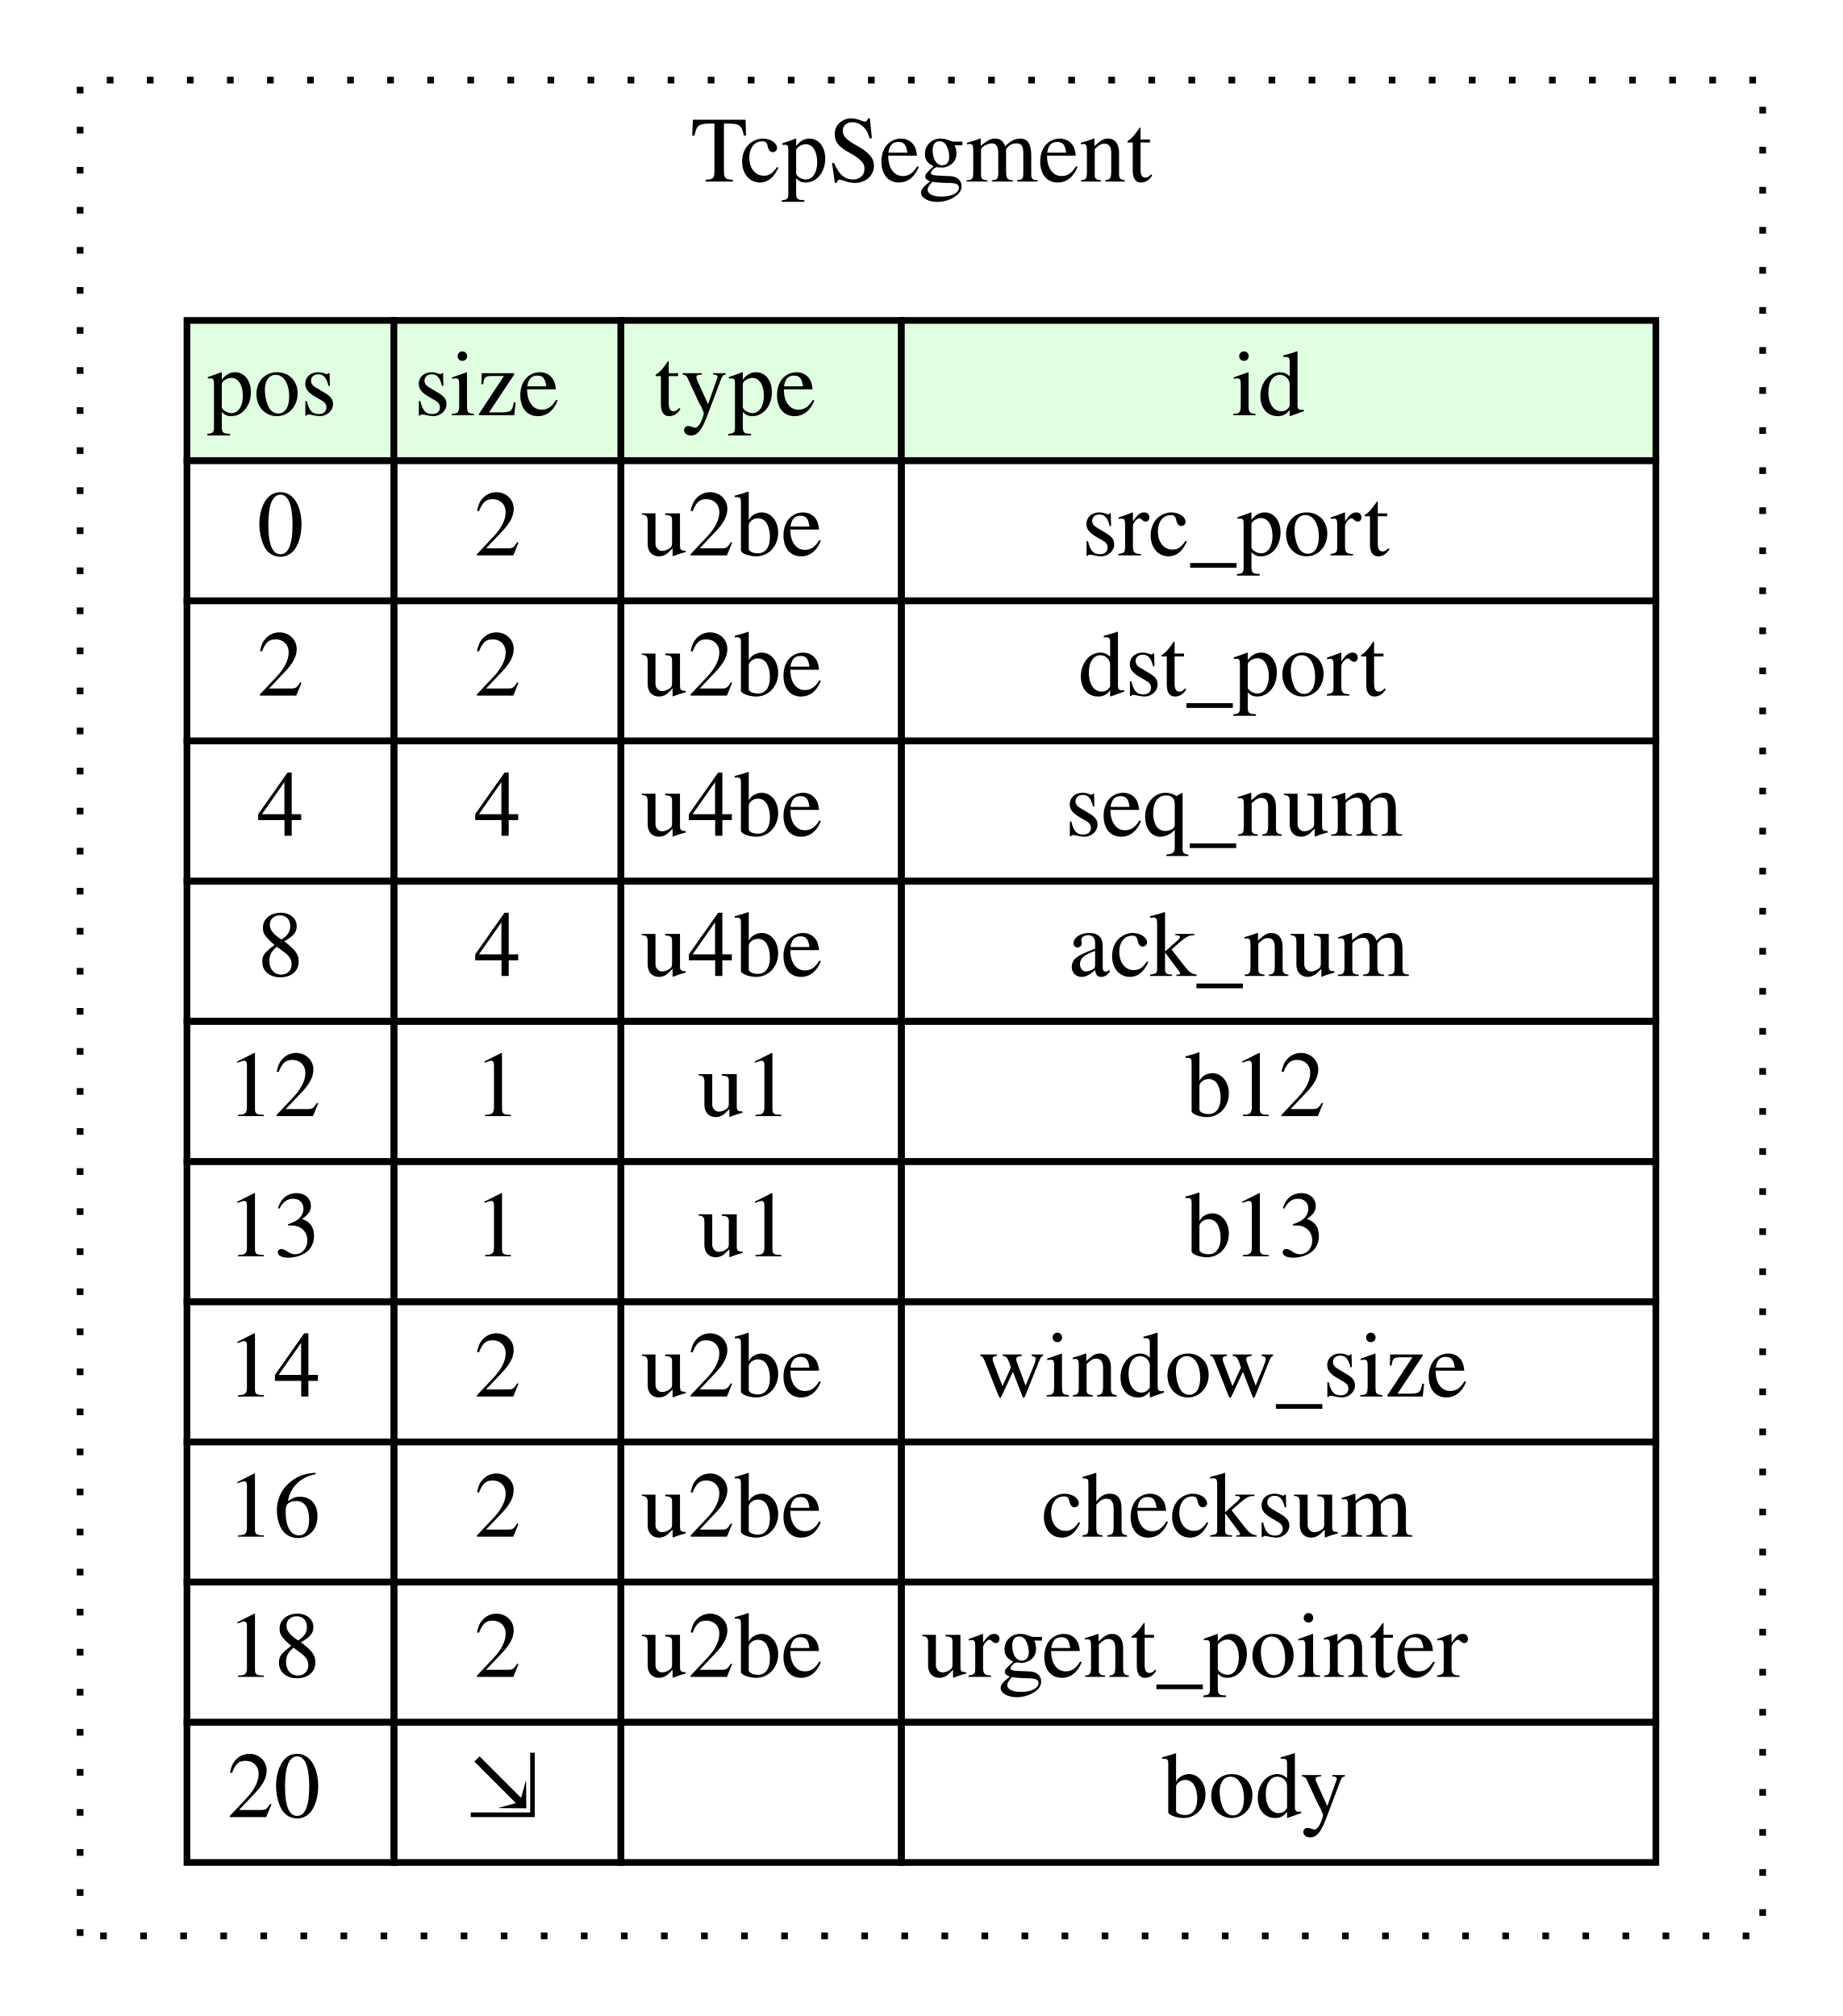
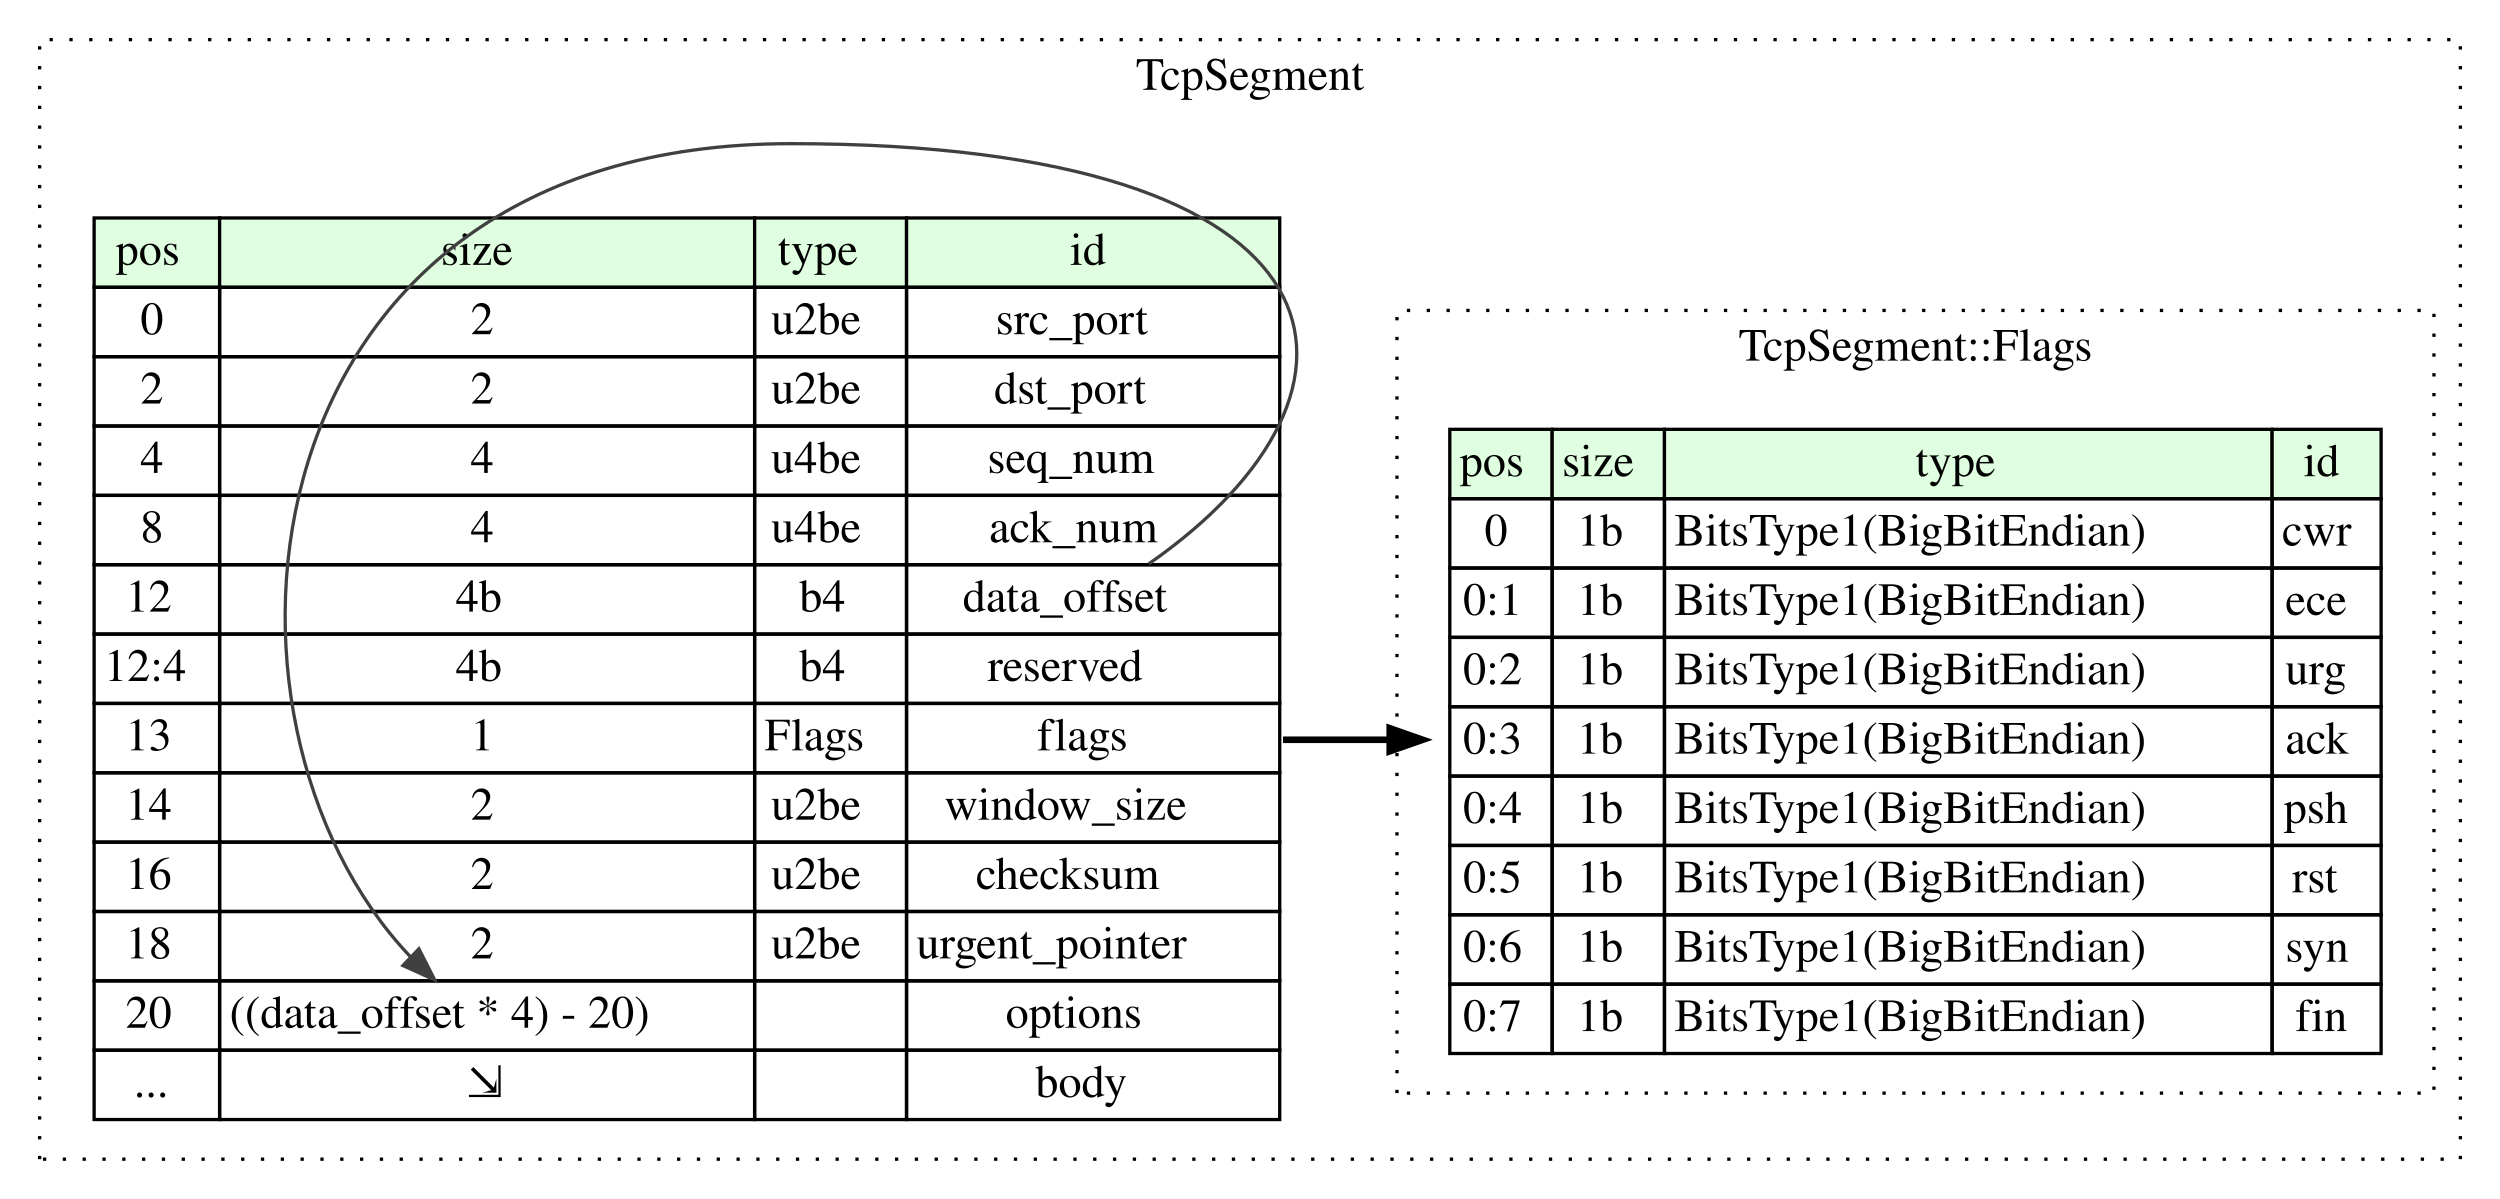
- <svg xmlns="http://www.w3.org/2000/svg" width="276pt" height="302pt" viewBox="0.00 0.00 276.00 302.00">
-   <g id="graph0" class="graph" transform="scale(1 1) rotate(0) translate(4 298)">
-     <polygon fill="white" stroke="transparent" points="-4,4 -4,-298 272,-298 272,4 -4,4" />
+ <svg xmlns="http://www.w3.org/2000/svg" width="757pt" height="363pt" viewBox="0.00 0.00 757.00 363.00">
+   <g id="graph0" class="graph" transform="scale(1 1) rotate(0) translate(4 359)">
+     <polygon fill="white" stroke="transparent" points="-4,4 -4,-359 753,-359 753,4 -4,4" />
    <g id="clust1" class="cluster">
-       <polygon fill="none" stroke="black" stroke-dasharray="1,5" points="8,-8 8,-286 260,-286 260,-8 8,-8" />
-       <text text-anchor="middle" x="134" y="-270.8" font-family="Times,serif" font-size="14.00">TcpSegment</text>
+       <polygon fill="none" stroke="black" stroke-dasharray="1,5" points="8,-8 8,-347 741,-347 741,-8 8,-8" />
+       <text text-anchor="middle" x="374.5" y="-331.8" font-family="Times,serif" font-size="14.00">TcpSegment</text>
+     </g>
+     <g id="clust2" class="cluster">
+       <polygon fill="none" stroke="black" stroke-dasharray="1,5" points="419,-28 419,-265 733,-265 733,-28 419,-28" />
+       <text text-anchor="middle" x="576" y="-249.8" font-family="Times,serif" font-size="14.00">TcpSegment::Flags</text>
    </g>
    <g id="node1" class="node">
-       <polygon fill="#e0ffe0" stroke="transparent" points="24,-229 24,-250 55,-250 55,-229 24,-229" />
-       <polygon fill="none" stroke="black" points="24,-229 24,-250 55,-250 55,-229 24,-229" />
-       <text text-anchor="start" x="27" y="-235.8" font-family="Times,serif" font-size="14.00">pos</text>
-       <polygon fill="#e0ffe0" stroke="transparent" points="55,-229 55,-250 89,-250 89,-229 55,-229" />
-       <polygon fill="none" stroke="black" points="55,-229 55,-250 89,-250 89,-229 55,-229" />
-       <text text-anchor="start" x="58" y="-235.8" font-family="Times,serif" font-size="14.00">size</text>
-       <polygon fill="#e0ffe0" stroke="transparent" points="89,-229 89,-250 131,-250 131,-229 89,-229" />
-       <polygon fill="none" stroke="black" points="89,-229 89,-250 131,-250 131,-229 89,-229" />
-       <text text-anchor="start" x="94" y="-235.8" font-family="Times,serif" font-size="14.00">type</text>
-       <polygon fill="#e0ffe0" stroke="transparent" points="131,-229 131,-250 244,-250 244,-229 131,-229" />
-       <polygon fill="none" stroke="black" points="131,-229 131,-250 244,-250 244,-229 131,-229" />
-       <text text-anchor="start" x="180.5" y="-235.8" font-family="Times,serif" font-size="14.00">id</text>
-       <polygon fill="none" stroke="black" points="24,-208 24,-229 55,-229 55,-208 24,-208" />
-       <text text-anchor="start" x="34.5" y="-214.8" font-family="Times,serif" font-size="14.00">0</text>
-       <polygon fill="none" stroke="black" points="55,-208 55,-229 89,-229 89,-208 55,-208" />
-       <text text-anchor="start" x="67" y="-214.8" font-family="Times,serif" font-size="14.00">2</text>
-       <polygon fill="none" stroke="black" points="89,-208 89,-229 131,-229 131,-208 89,-208" />
-       <text text-anchor="start" x="92" y="-214.8" font-family="Times,serif" font-size="14.00">u2be</text>
-       <polygon fill="none" stroke="black" points="131,-208 131,-229 244,-229 244,-208 131,-208" />
-       <text text-anchor="start" x="158" y="-214.8" font-family="Times,serif" font-size="14.00">src_port</text>
-       <polygon fill="none" stroke="black" points="24,-187 24,-208 55,-208 55,-187 24,-187" />
-       <text text-anchor="start" x="34.5" y="-193.8" font-family="Times,serif" font-size="14.00">2</text>
-       <polygon fill="none" stroke="black" points="55,-187 55,-208 89,-208 89,-187 55,-187" />
-       <text text-anchor="start" x="67" y="-193.8" font-family="Times,serif" font-size="14.00">2</text>
-       <polygon fill="none" stroke="black" points="89,-187 89,-208 131,-208 131,-187 89,-187" />
-       <text text-anchor="start" x="92" y="-193.8" font-family="Times,serif" font-size="14.00">u2be</text>
-       <polygon fill="none" stroke="black" points="131,-187 131,-208 244,-208 244,-187 131,-187" />
-       <text text-anchor="start" x="157.5" y="-193.8" font-family="Times,serif" font-size="14.00">dst_port</text>
-       <polygon fill="none" stroke="black" points="24,-166 24,-187 55,-187 55,-166 24,-166" />
-       <text text-anchor="start" x="34.5" y="-172.8" font-family="Times,serif" font-size="14.00">4</text>
-       <polygon fill="none" stroke="black" points="55,-166 55,-187 89,-187 89,-166 55,-166" />
-       <text text-anchor="start" x="67" y="-172.8" font-family="Times,serif" font-size="14.00">4</text>
-       <polygon fill="none" stroke="black" points="89,-166 89,-187 131,-187 131,-166 89,-166" />
-       <text text-anchor="start" x="92" y="-172.8" font-family="Times,serif" font-size="14.00">u4be</text>
-       <polygon fill="none" stroke="black" points="131,-166 131,-187 244,-187 244,-166 131,-166" />
-       <text text-anchor="start" x="155.5" y="-172.8" font-family="Times,serif" font-size="14.00">seq_num</text>
-       <polygon fill="none" stroke="black" points="24,-145 24,-166 55,-166 55,-145 24,-145" />
-       <text text-anchor="start" x="34.5" y="-151.8" font-family="Times,serif" font-size="14.00">8</text>
-       <polygon fill="none" stroke="black" points="55,-145 55,-166 89,-166 89,-145 55,-145" />
-       <text text-anchor="start" x="67" y="-151.8" font-family="Times,serif" font-size="14.00">4</text>
-       <polygon fill="none" stroke="black" points="89,-145 89,-166 131,-166 131,-145 89,-145" />
-       <text text-anchor="start" x="92" y="-151.8" font-family="Times,serif" font-size="14.00">u4be</text>
-       <polygon fill="none" stroke="black" points="131,-145 131,-166 244,-166 244,-145 131,-145" />
-       <text text-anchor="start" x="156" y="-151.8" font-family="Times,serif" font-size="14.00">ack_num</text>
-       <polygon fill="none" stroke="black" points="24,-124 24,-145 55,-145 55,-124 24,-124" />
-       <text text-anchor="start" x="30" y="-130.8" font-family="Times,serif" font-size="14.00">12</text>
-       <polygon fill="none" stroke="black" points="55,-124 55,-145 89,-145 89,-124 55,-124" />
-       <text text-anchor="start" x="67" y="-130.8" font-family="Times,serif" font-size="14.00">1</text>
-       <polygon fill="none" stroke="black" points="89,-124 89,-145 131,-145 131,-124 89,-124" />
-       <text text-anchor="start" x="100.5" y="-130.8" font-family="Times,serif" font-size="14.00">u1</text>
-       <polygon fill="none" stroke="black" points="131,-124 131,-145 244,-145 244,-124 131,-124" />
-       <text text-anchor="start" x="173.5" y="-130.8" font-family="Times,serif" font-size="14.00">b12</text>
-       <polygon fill="none" stroke="black" points="24,-103 24,-124 55,-124 55,-103 24,-103" />
-       <text text-anchor="start" x="30" y="-109.8" font-family="Times,serif" font-size="14.00">13</text>
-       <polygon fill="none" stroke="black" points="55,-103 55,-124 89,-124 89,-103 55,-103" />
-       <text text-anchor="start" x="67" y="-109.8" font-family="Times,serif" font-size="14.00">1</text>
-       <polygon fill="none" stroke="black" points="89,-103 89,-124 131,-124 131,-103 89,-103" />
-       <text text-anchor="start" x="100.5" y="-109.8" font-family="Times,serif" font-size="14.00">u1</text>
-       <polygon fill="none" stroke="black" points="131,-103 131,-124 244,-124 244,-103 131,-103" />
-       <text text-anchor="start" x="173.5" y="-109.8" font-family="Times,serif" font-size="14.00">b13</text>
-       <polygon fill="none" stroke="black" points="24,-82 24,-103 55,-103 55,-82 24,-82" />
-       <text text-anchor="start" x="30" y="-88.8" font-family="Times,serif" font-size="14.00">14</text>
-       <polygon fill="none" stroke="black" points="55,-82 55,-103 89,-103 89,-82 55,-82" />
-       <text text-anchor="start" x="67" y="-88.8" font-family="Times,serif" font-size="14.00">2</text>
-       <polygon fill="none" stroke="black" points="89,-82 89,-103 131,-103 131,-82 89,-82" />
-       <text text-anchor="start" x="92" y="-88.8" font-family="Times,serif" font-size="14.00">u2be</text>
-       <polygon fill="none" stroke="black" points="131,-82 131,-103 244,-103 244,-82 131,-82" />
-       <text text-anchor="start" x="142.5" y="-88.8" font-family="Times,serif" font-size="14.00">window_size</text>
-       <polygon fill="none" stroke="black" points="24,-61 24,-82 55,-82 55,-61 24,-61" />
-       <text text-anchor="start" x="30" y="-67.8" font-family="Times,serif" font-size="14.00">16</text>
-       <polygon fill="none" stroke="black" points="55,-61 55,-82 89,-82 89,-61 55,-61" />
-       <text text-anchor="start" x="67" y="-67.8" font-family="Times,serif" font-size="14.00">2</text>
-       <polygon fill="none" stroke="black" points="89,-61 89,-82 131,-82 131,-61 89,-61" />
-       <text text-anchor="start" x="92" y="-67.8" font-family="Times,serif" font-size="14.00">u2be</text>
-       <polygon fill="none" stroke="black" points="131,-61 131,-82 244,-82 244,-61 131,-61" />
-       <text text-anchor="start" x="152" y="-67.8" font-family="Times,serif" font-size="14.00">checksum</text>
-       <polygon fill="none" stroke="black" points="24,-40 24,-61 55,-61 55,-40 24,-40" />
-       <text text-anchor="start" x="30" y="-46.8" font-family="Times,serif" font-size="14.00">18</text>
-       <polygon fill="none" stroke="black" points="55,-40 55,-61 89,-61 89,-40 55,-40" />
-       <text text-anchor="start" x="67" y="-46.8" font-family="Times,serif" font-size="14.00">2</text>
-       <polygon fill="none" stroke="black" points="89,-40 89,-61 131,-61 131,-40 89,-40" />
-       <text text-anchor="start" x="92" y="-46.8" font-family="Times,serif" font-size="14.00">u2be</text>
-       <polygon fill="none" stroke="black" points="131,-40 131,-61 244,-61 244,-40 131,-40" />
-       <text text-anchor="start" x="134" y="-46.8" font-family="Times,serif" font-size="14.00">urgent_pointer</text>
-       <polygon fill="none" stroke="black" points="24,-19 24,-40 55,-40 55,-19 24,-19" />
-       <text text-anchor="start" x="30" y="-25.8" font-family="Times,serif" font-size="14.00">20</text>
-       <polygon fill="none" stroke="black" points="55,-19 55,-40 89,-40 89,-19 55,-19" />
-       <text text-anchor="start" x="65.5" y="-25.8" font-family="Times,serif" font-size="14.00">⇲</text>
-       <polygon fill="none" stroke="black" points="89,-19 89,-40 131,-40 131,-19 89,-19" />
-       <polygon fill="none" stroke="black" points="131,-19 131,-40 244,-40 244,-19 131,-19" />
-       <text text-anchor="start" x="170" y="-25.8" font-family="Times,serif" font-size="14.00">body</text>
+       <polygon fill="#e0ffe0" stroke="transparent" points="24.5,-272 24.5,-293 62.5,-293 62.5,-272 24.5,-272" />
+       <polygon fill="none" stroke="black" points="24.5,-272 24.5,-293 62.5,-293 62.5,-272 24.5,-272" />
+       <text text-anchor="start" x="31" y="-278.8" font-family="Times,serif" font-size="14.00">pos</text>
+       <polygon fill="#e0ffe0" stroke="transparent" points="62.5,-272 62.5,-293 224.5,-293 224.5,-272 62.5,-272" />
+       <polygon fill="none" stroke="black" points="62.5,-272 62.5,-293 224.5,-293 224.5,-272 62.5,-272" />
+       <text text-anchor="start" x="129.5" y="-278.8" font-family="Times,serif" font-size="14.00">size</text>
+       <polygon fill="#e0ffe0" stroke="transparent" points="224.5,-272 224.5,-293 270.5,-293 270.5,-272 224.5,-272" />
+       <polygon fill="none" stroke="black" points="224.5,-272 224.5,-293 270.5,-293 270.5,-272 224.5,-272" />
+       <text text-anchor="start" x="231.5" y="-278.8" font-family="Times,serif" font-size="14.00">type</text>
+       <polygon fill="#e0ffe0" stroke="transparent" points="270.5,-272 270.5,-293 383.5,-293 383.5,-272 270.5,-272" />
+       <polygon fill="none" stroke="black" points="270.5,-272 270.5,-293 383.5,-293 383.5,-272 270.5,-272" />
+       <text text-anchor="start" x="320" y="-278.8" font-family="Times,serif" font-size="14.00">id</text>
+       <polygon fill="none" stroke="black" points="24.5,-251 24.5,-272 62.5,-272 62.5,-251 24.5,-251" />
+       <text text-anchor="start" x="38.5" y="-257.8" font-family="Times,serif" font-size="14.00">0</text>
+       <polygon fill="none" stroke="black" points="62.5,-251 62.5,-272 224.5,-272 224.5,-251 62.5,-251" />
+       <text text-anchor="start" x="138.5" y="-257.8" font-family="Times,serif" font-size="14.00">2</text>
+       <polygon fill="none" stroke="black" points="224.5,-251 224.5,-272 270.5,-272 270.5,-251 224.5,-251" />
+       <text text-anchor="start" x="229.5" y="-257.8" font-family="Times,serif" font-size="14.00">u2be</text>
+       <polygon fill="none" stroke="black" points="270.5,-251 270.5,-272 383.5,-272 383.5,-251 270.5,-251" />
+       <text text-anchor="start" x="297.5" y="-257.8" font-family="Times,serif" font-size="14.00">src_port</text>
+       <polygon fill="none" stroke="black" points="24.5,-230 24.5,-251 62.5,-251 62.5,-230 24.5,-230" />
+       <text text-anchor="start" x="38.5" y="-236.8" font-family="Times,serif" font-size="14.00">2</text>
+       <polygon fill="none" stroke="black" points="62.5,-230 62.5,-251 224.5,-251 224.5,-230 62.5,-230" />
+       <text text-anchor="start" x="138.5" y="-236.8" font-family="Times,serif" font-size="14.00">2</text>
+       <polygon fill="none" stroke="black" points="224.5,-230 224.5,-251 270.5,-251 270.5,-230 224.5,-230" />
+       <text text-anchor="start" x="229.5" y="-236.8" font-family="Times,serif" font-size="14.00">u2be</text>
+       <polygon fill="none" stroke="black" points="270.5,-230 270.5,-251 383.5,-251 383.5,-230 270.5,-230" />
+       <text text-anchor="start" x="297" y="-236.8" font-family="Times,serif" font-size="14.00">dst_port</text>
+       <polygon fill="none" stroke="black" points="24.5,-209 24.5,-230 62.5,-230 62.5,-209 24.5,-209" />
+       <text text-anchor="start" x="38.5" y="-215.8" font-family="Times,serif" font-size="14.00">4</text>
+       <polygon fill="none" stroke="black" points="62.5,-209 62.5,-230 224.5,-230 224.5,-209 62.5,-209" />
+       <text text-anchor="start" x="138.5" y="-215.8" font-family="Times,serif" font-size="14.00">4</text>
+       <polygon fill="none" stroke="black" points="224.5,-209 224.5,-230 270.5,-230 270.5,-209 224.5,-209" />
+       <text text-anchor="start" x="229.5" y="-215.8" font-family="Times,serif" font-size="14.00">u4be</text>
+       <polygon fill="none" stroke="black" points="270.5,-209 270.5,-230 383.5,-230 383.5,-209 270.5,-209" />
+       <text text-anchor="start" x="295" y="-215.8" font-family="Times,serif" font-size="14.00">seq_num</text>
+       <polygon fill="none" stroke="black" points="24.5,-188 24.5,-209 62.5,-209 62.5,-188 24.5,-188" />
+       <text text-anchor="start" x="38.5" y="-194.8" font-family="Times,serif" font-size="14.00">8</text>
+       <polygon fill="none" stroke="black" points="62.5,-188 62.5,-209 224.5,-209 224.5,-188 62.5,-188" />
+       <text text-anchor="start" x="138.5" y="-194.8" font-family="Times,serif" font-size="14.00">4</text>
+       <polygon fill="none" stroke="black" points="224.5,-188 224.5,-209 270.5,-209 270.5,-188 224.5,-188" />
+       <text text-anchor="start" x="229.5" y="-194.8" font-family="Times,serif" font-size="14.00">u4be</text>
+       <polygon fill="none" stroke="black" points="270.5,-188 270.5,-209 383.5,-209 383.5,-188 270.5,-188" />
+       <text text-anchor="start" x="295.5" y="-194.8" font-family="Times,serif" font-size="14.00">ack_num</text>
+       <polygon fill="none" stroke="black" points="24.5,-167 24.5,-188 62.5,-188 62.5,-167 24.5,-167" />
+       <text text-anchor="start" x="34" y="-173.8" font-family="Times,serif" font-size="14.00">12</text>
+       <polygon fill="none" stroke="black" points="62.5,-167 62.5,-188 224.5,-188 224.5,-167 62.5,-167" />
+       <text text-anchor="start" x="134" y="-173.8" font-family="Times,serif" font-size="14.00">4b</text>
+       <polygon fill="none" stroke="black" points="224.5,-167 224.5,-188 270.5,-188 270.5,-167 224.5,-167" />
+       <text text-anchor="start" x="238" y="-173.8" font-family="Times,serif" font-size="14.00">b4</text>
+       <polygon fill="none" stroke="black" points="270.5,-167 270.5,-188 383.5,-188 383.5,-167 270.5,-167" />
+       <text text-anchor="start" x="287.5" y="-173.8" font-family="Times,serif" font-size="14.00">data_offset</text>
+       <polygon fill="none" stroke="black" points="24.5,-146 24.5,-167 62.5,-167 62.5,-146 24.5,-146" />
+       <text text-anchor="start" x="27.5" y="-152.8" font-family="Times,serif" font-size="14.00">12:4</text>
+       <polygon fill="none" stroke="black" points="62.5,-146 62.5,-167 224.5,-167 224.5,-146 62.5,-146" />
+       <text text-anchor="start" x="134" y="-152.8" font-family="Times,serif" font-size="14.00">4b</text>
+       <polygon fill="none" stroke="black" points="224.5,-146 224.5,-167 270.5,-167 270.5,-146 224.5,-146" />
+       <text text-anchor="start" x="238" y="-152.8" font-family="Times,serif" font-size="14.00">b4</text>
+       <polygon fill="none" stroke="black" points="270.5,-146 270.5,-167 383.5,-167 383.5,-146 270.5,-146" />
+       <text text-anchor="start" x="295" y="-152.8" font-family="Times,serif" font-size="14.00">reserved</text>
+       <polygon fill="none" stroke="black" points="24.5,-125 24.5,-146 62.5,-146 62.5,-125 24.5,-125" />
+       <text text-anchor="start" x="34" y="-131.8" font-family="Times,serif" font-size="14.00">13</text>
+       <polygon fill="none" stroke="black" points="62.5,-125 62.5,-146 224.5,-146 224.5,-125 62.5,-125" />
+       <text text-anchor="start" x="138.5" y="-131.8" font-family="Times,serif" font-size="14.00">1</text>
+       <polygon fill="none" stroke="black" points="224.5,-125 224.5,-146 270.5,-146 270.5,-125 224.5,-125" />
+       <text text-anchor="start" x="227.5" y="-131.8" font-family="Times,serif" font-size="14.00">Flags</text>
+       <polygon fill="none" stroke="black" points="270.5,-125 270.5,-146 383.5,-146 383.5,-125 270.5,-125" />
+       <text text-anchor="start" x="310" y="-131.8" font-family="Times,serif" font-size="14.00">flags</text>
+       <polygon fill="none" stroke="black" points="24.5,-104 24.5,-125 62.5,-125 62.5,-104 24.5,-104" />
+       <text text-anchor="start" x="34" y="-110.8" font-family="Times,serif" font-size="14.00">14</text>
+       <polygon fill="none" stroke="black" points="62.5,-104 62.5,-125 224.5,-125 224.5,-104 62.5,-104" />
+       <text text-anchor="start" x="138.5" y="-110.8" font-family="Times,serif" font-size="14.00">2</text>
+       <polygon fill="none" stroke="black" points="224.5,-104 224.5,-125 270.5,-125 270.5,-104 224.5,-104" />
+       <text text-anchor="start" x="229.5" y="-110.8" font-family="Times,serif" font-size="14.00">u2be</text>
+       <polygon fill="none" stroke="black" points="270.5,-104 270.5,-125 383.5,-125 383.5,-104 270.5,-104" />
+       <text text-anchor="start" x="282" y="-110.8" font-family="Times,serif" font-size="14.00">window_size</text>
+       <polygon fill="none" stroke="black" points="24.5,-83 24.5,-104 62.5,-104 62.5,-83 24.5,-83" />
+       <text text-anchor="start" x="34" y="-89.8" font-family="Times,serif" font-size="14.00">16</text>
+       <polygon fill="none" stroke="black" points="62.5,-83 62.5,-104 224.5,-104 224.5,-83 62.5,-83" />
+       <text text-anchor="start" x="138.5" y="-89.8" font-family="Times,serif" font-size="14.00">2</text>
+       <polygon fill="none" stroke="black" points="224.5,-83 224.5,-104 270.5,-104 270.5,-83 224.5,-83" />
+       <text text-anchor="start" x="229.5" y="-89.8" font-family="Times,serif" font-size="14.00">u2be</text>
+       <polygon fill="none" stroke="black" points="270.5,-83 270.5,-104 383.5,-104 383.5,-83 270.5,-83" />
+       <text text-anchor="start" x="291.5" y="-89.8" font-family="Times,serif" font-size="14.00">checksum</text>
+       <polygon fill="none" stroke="black" points="24.5,-62 24.5,-83 62.5,-83 62.5,-62 24.5,-62" />
+       <text text-anchor="start" x="34" y="-68.8" font-family="Times,serif" font-size="14.00">18</text>
+       <polygon fill="none" stroke="black" points="62.5,-62 62.5,-83 224.5,-83 224.5,-62 62.5,-62" />
+       <text text-anchor="start" x="138.5" y="-68.8" font-family="Times,serif" font-size="14.00">2</text>
+       <polygon fill="none" stroke="black" points="224.5,-62 224.5,-83 270.5,-83 270.5,-62 224.5,-62" />
+       <text text-anchor="start" x="229.5" y="-68.8" font-family="Times,serif" font-size="14.00">u2be</text>
+       <polygon fill="none" stroke="black" points="270.5,-62 270.5,-83 383.5,-83 383.5,-62 270.5,-62" />
+       <text text-anchor="start" x="273.5" y="-68.8" font-family="Times,serif" font-size="14.00">urgent_pointer</text>
+       <polygon fill="none" stroke="black" points="24.5,-41 24.5,-62 62.5,-62 62.5,-41 24.5,-41" />
+       <text text-anchor="start" x="34" y="-47.8" font-family="Times,serif" font-size="14.00">20</text>
+       <polygon fill="none" stroke="black" points="62.5,-41 62.5,-62 224.5,-62 224.5,-41 62.5,-41" />
+       <text text-anchor="start" x="65.5" y="-47.8" font-family="Times,serif" font-size="14.00">((data_offset * 4) - 20)</text>
+       <polygon fill="none" stroke="black" points="224.5,-41 224.5,-62 270.5,-62 270.5,-41 224.5,-41" />
+       <polygon fill="none" stroke="black" points="270.5,-41 270.5,-62 383.5,-62 383.5,-41 270.5,-41" />
+       <text text-anchor="start" x="300.5" y="-47.8" font-family="Times,serif" font-size="14.00">options</text>
+       <polygon fill="none" stroke="black" points="24.5,-20 24.5,-41 62.5,-41 62.5,-20 24.5,-20" />
+       <text text-anchor="start" x="36.5" y="-26.8" font-family="Times,serif" font-size="14.00">...</text>
+       <polygon fill="none" stroke="black" points="62.5,-20 62.5,-41 224.5,-41 224.5,-20 62.5,-20" />
+       <text text-anchor="start" x="137" y="-26.8" font-family="Times,serif" font-size="14.00">⇲</text>
+       <polygon fill="none" stroke="black" points="224.5,-20 224.5,-41 270.5,-41 270.5,-20 224.5,-20" />
+       <polygon fill="none" stroke="black" points="270.5,-20 270.5,-41 383.5,-41 383.5,-20 270.5,-20" />
+       <text text-anchor="start" x="309.5" y="-26.8" font-family="Times,serif" font-size="14.00">body</text>
+     </g>
+     <g id="edge2" class="edge">
+       <path fill="none" stroke="#404040" d="M343.83,-188.25C419.78,-241.09 408.94,-315.5 235.5,-315.5 67.47,-315.5 52.06,-140.89 120.32,-69.26" />
+       <polygon fill="#404040" stroke="#404040" points="122.84,-71.7 127.65,-62.26 118,-66.64 122.84,-71.7" />
+     </g>
+     <g id="node2" class="node">
+       <polygon fill="#e0ffe0" stroke="transparent" points="435,-208 435,-229 466,-229 466,-208 435,-208" />
+       <polygon fill="none" stroke="black" points="435,-208 435,-229 466,-229 466,-208 435,-208" />
+       <text text-anchor="start" x="438" y="-214.8" font-family="Times,serif" font-size="14.00">pos</text>
+       <polygon fill="#e0ffe0" stroke="transparent" points="466,-208 466,-229 500,-229 500,-208 466,-208" />
+       <polygon fill="none" stroke="black" points="466,-208 466,-229 500,-229 500,-208 466,-208" />
+       <text text-anchor="start" x="469" y="-214.8" font-family="Times,serif" font-size="14.00">size</text>
+       <polygon fill="#e0ffe0" stroke="transparent" points="500,-208 500,-229 684,-229 684,-208 500,-208" />
+       <polygon fill="none" stroke="black" points="500,-208 500,-229 684,-229 684,-208 500,-208" />
+       <text text-anchor="start" x="576" y="-214.8" font-family="Times,serif" font-size="14.00">type</text>
+       <polygon fill="#e0ffe0" stroke="transparent" points="684,-208 684,-229 717,-229 717,-208 684,-208" />
+       <polygon fill="none" stroke="black" points="684,-208 684,-229 717,-229 717,-208 684,-208" />
+       <text text-anchor="start" x="693.5" y="-214.8" font-family="Times,serif" font-size="14.00">id</text>
+       <polygon fill="none" stroke="black" points="435,-187 435,-208 466,-208 466,-187 435,-187" />
+       <text text-anchor="start" x="445.5" y="-193.8" font-family="Times,serif" font-size="14.00">0</text>
+       <polygon fill="none" stroke="black" points="466,-187 466,-208 500,-208 500,-187 466,-187" />
+       <text text-anchor="start" x="473.5" y="-193.8" font-family="Times,serif" font-size="14.00">1b</text>
+       <polygon fill="none" stroke="black" points="500,-187 500,-208 684,-208 684,-187 500,-187" />
+       <text text-anchor="start" x="503" y="-193.8" font-family="Times,serif" font-size="14.00">BitsType1(BigBitEndian)</text>
+       <polygon fill="none" stroke="black" points="684,-187 684,-208 717,-208 717,-187 684,-187" />
+       <text text-anchor="start" x="687" y="-193.8" font-family="Times,serif" font-size="14.00">cwr</text>
+       <polygon fill="none" stroke="black" points="435,-166 435,-187 466,-187 466,-166 435,-166" />
+       <text text-anchor="start" x="439" y="-172.8" font-family="Times,serif" font-size="14.00">0:1</text>
+       <polygon fill="none" stroke="black" points="466,-166 466,-187 500,-187 500,-166 466,-166" />
+       <text text-anchor="start" x="473.5" y="-172.8" font-family="Times,serif" font-size="14.00">1b</text>
+       <polygon fill="none" stroke="black" points="500,-166 500,-187 684,-187 684,-166 500,-166" />
+       <text text-anchor="start" x="503" y="-172.8" font-family="Times,serif" font-size="14.00">BitsType1(BigBitEndian)</text>
+       <polygon fill="none" stroke="black" points="684,-166 684,-187 717,-187 717,-166 684,-166" />
+       <text text-anchor="start" x="688" y="-172.8" font-family="Times,serif" font-size="14.00">ece</text>
+       <polygon fill="none" stroke="black" points="435,-145 435,-166 466,-166 466,-145 435,-145" />
+       <text text-anchor="start" x="439" y="-151.8" font-family="Times,serif" font-size="14.00">0:2</text>
+       <polygon fill="none" stroke="black" points="466,-145 466,-166 500,-166 500,-145 466,-145" />
+       <text text-anchor="start" x="473.5" y="-151.8" font-family="Times,serif" font-size="14.00">1b</text>
+       <polygon fill="none" stroke="black" points="500,-145 500,-166 684,-166 684,-145 500,-145" />
+       <text text-anchor="start" x="503" y="-151.8" font-family="Times,serif" font-size="14.00">BitsType1(BigBitEndian)</text>
+       <polygon fill="none" stroke="black" points="684,-145 684,-166 717,-166 717,-145 684,-145" />
+       <text text-anchor="start" x="688" y="-151.8" font-family="Times,serif" font-size="14.00">urg</text>
+       <polygon fill="none" stroke="black" points="435,-124 435,-145 466,-145 466,-124 435,-124" />
+       <text text-anchor="start" x="439" y="-130.8" font-family="Times,serif" font-size="14.00">0:3</text>
+       <polygon fill="none" stroke="black" points="466,-124 466,-145 500,-145 500,-124 466,-124" />
+       <text text-anchor="start" x="473.5" y="-130.8" font-family="Times,serif" font-size="14.00">1b</text>
+       <polygon fill="none" stroke="black" points="500,-124 500,-145 684,-145 684,-124 500,-124" />
+       <text text-anchor="start" x="503" y="-130.8" font-family="Times,serif" font-size="14.00">BitsType1(BigBitEndian)</text>
+       <polygon fill="none" stroke="black" points="684,-124 684,-145 717,-145 717,-124 684,-124" />
+       <text text-anchor="start" x="688" y="-130.8" font-family="Times,serif" font-size="14.00">ack</text>
+       <polygon fill="none" stroke="black" points="435,-103 435,-124 466,-124 466,-103 435,-103" />
+       <text text-anchor="start" x="439" y="-109.8" font-family="Times,serif" font-size="14.00">0:4</text>
+       <polygon fill="none" stroke="black" points="466,-103 466,-124 500,-124 500,-103 466,-103" />
+       <text text-anchor="start" x="473.5" y="-109.8" font-family="Times,serif" font-size="14.00">1b</text>
+       <polygon fill="none" stroke="black" points="500,-103 500,-124 684,-124 684,-103 500,-103" />
+       <text text-anchor="start" x="503" y="-109.8" font-family="Times,serif" font-size="14.00">BitsType1(BigBitEndian)</text>
+       <polygon fill="none" stroke="black" points="684,-103 684,-124 717,-124 717,-103 684,-103" />
+       <text text-anchor="start" x="687.5" y="-109.8" font-family="Times,serif" font-size="14.00">psh</text>
+       <polygon fill="none" stroke="black" points="435,-82 435,-103 466,-103 466,-82 435,-82" />
+       <text text-anchor="start" x="439" y="-88.8" font-family="Times,serif" font-size="14.00">0:5</text>
+       <polygon fill="none" stroke="black" points="466,-82 466,-103 500,-103 500,-82 466,-82" />
+       <text text-anchor="start" x="473.5" y="-88.8" font-family="Times,serif" font-size="14.00">1b</text>
+       <polygon fill="none" stroke="black" points="500,-82 500,-103 684,-103 684,-82 500,-82" />
+       <text text-anchor="start" x="503" y="-88.8" font-family="Times,serif" font-size="14.00">BitsType1(BigBitEndian)</text>
+       <polygon fill="none" stroke="black" points="684,-82 684,-103 717,-103 717,-82 684,-82" />
+       <text text-anchor="start" x="690" y="-88.8" font-family="Times,serif" font-size="14.00">rst</text>
+       <polygon fill="none" stroke="black" points="435,-61 435,-82 466,-82 466,-61 435,-61" />
+       <text text-anchor="start" x="439" y="-67.8" font-family="Times,serif" font-size="14.00">0:6</text>
+       <polygon fill="none" stroke="black" points="466,-61 466,-82 500,-82 500,-61 466,-61" />
+       <text text-anchor="start" x="473.5" y="-67.8" font-family="Times,serif" font-size="14.00">1b</text>
+       <polygon fill="none" stroke="black" points="500,-61 500,-82 684,-82 684,-61 500,-61" />
+       <text text-anchor="start" x="503" y="-67.8" font-family="Times,serif" font-size="14.00">BitsType1(BigBitEndian)</text>
+       <polygon fill="none" stroke="black" points="684,-61 684,-82 717,-82 717,-61 684,-61" />
+       <text text-anchor="start" x="688" y="-67.8" font-family="Times,serif" font-size="14.00">syn</text>
+       <polygon fill="none" stroke="black" points="435,-40 435,-61 466,-61 466,-40 435,-40" />
+       <text text-anchor="start" x="439" y="-46.8" font-family="Times,serif" font-size="14.00">0:7</text>
+       <polygon fill="none" stroke="black" points="466,-40 466,-61 500,-61 500,-40 466,-40" />
+       <text text-anchor="start" x="473.5" y="-46.8" font-family="Times,serif" font-size="14.00">1b</text>
+       <polygon fill="none" stroke="black" points="500,-40 500,-61 684,-61 684,-40 500,-40" />
+       <text text-anchor="start" x="503" y="-46.8" font-family="Times,serif" font-size="14.00">BitsType1(BigBitEndian)</text>
+       <polygon fill="none" stroke="black" points="684,-40 684,-61 717,-61 717,-40 684,-40" />
+       <text text-anchor="start" x="691" y="-46.8" font-family="Times,serif" font-size="14.00">fin</text>
+     </g>
+     <g id="edge1" class="edge">
+       <path fill="none" stroke="black" stroke-width="2" d="M384.5,-135C395.01,-135 405.84,-135 416.76,-135" />
+       <polygon fill="black" stroke="black" stroke-width="2" points="416.8,-138.5 426.8,-135 416.8,-131.5 416.8,-138.5" />
    </g>
  </g>
</svg>
